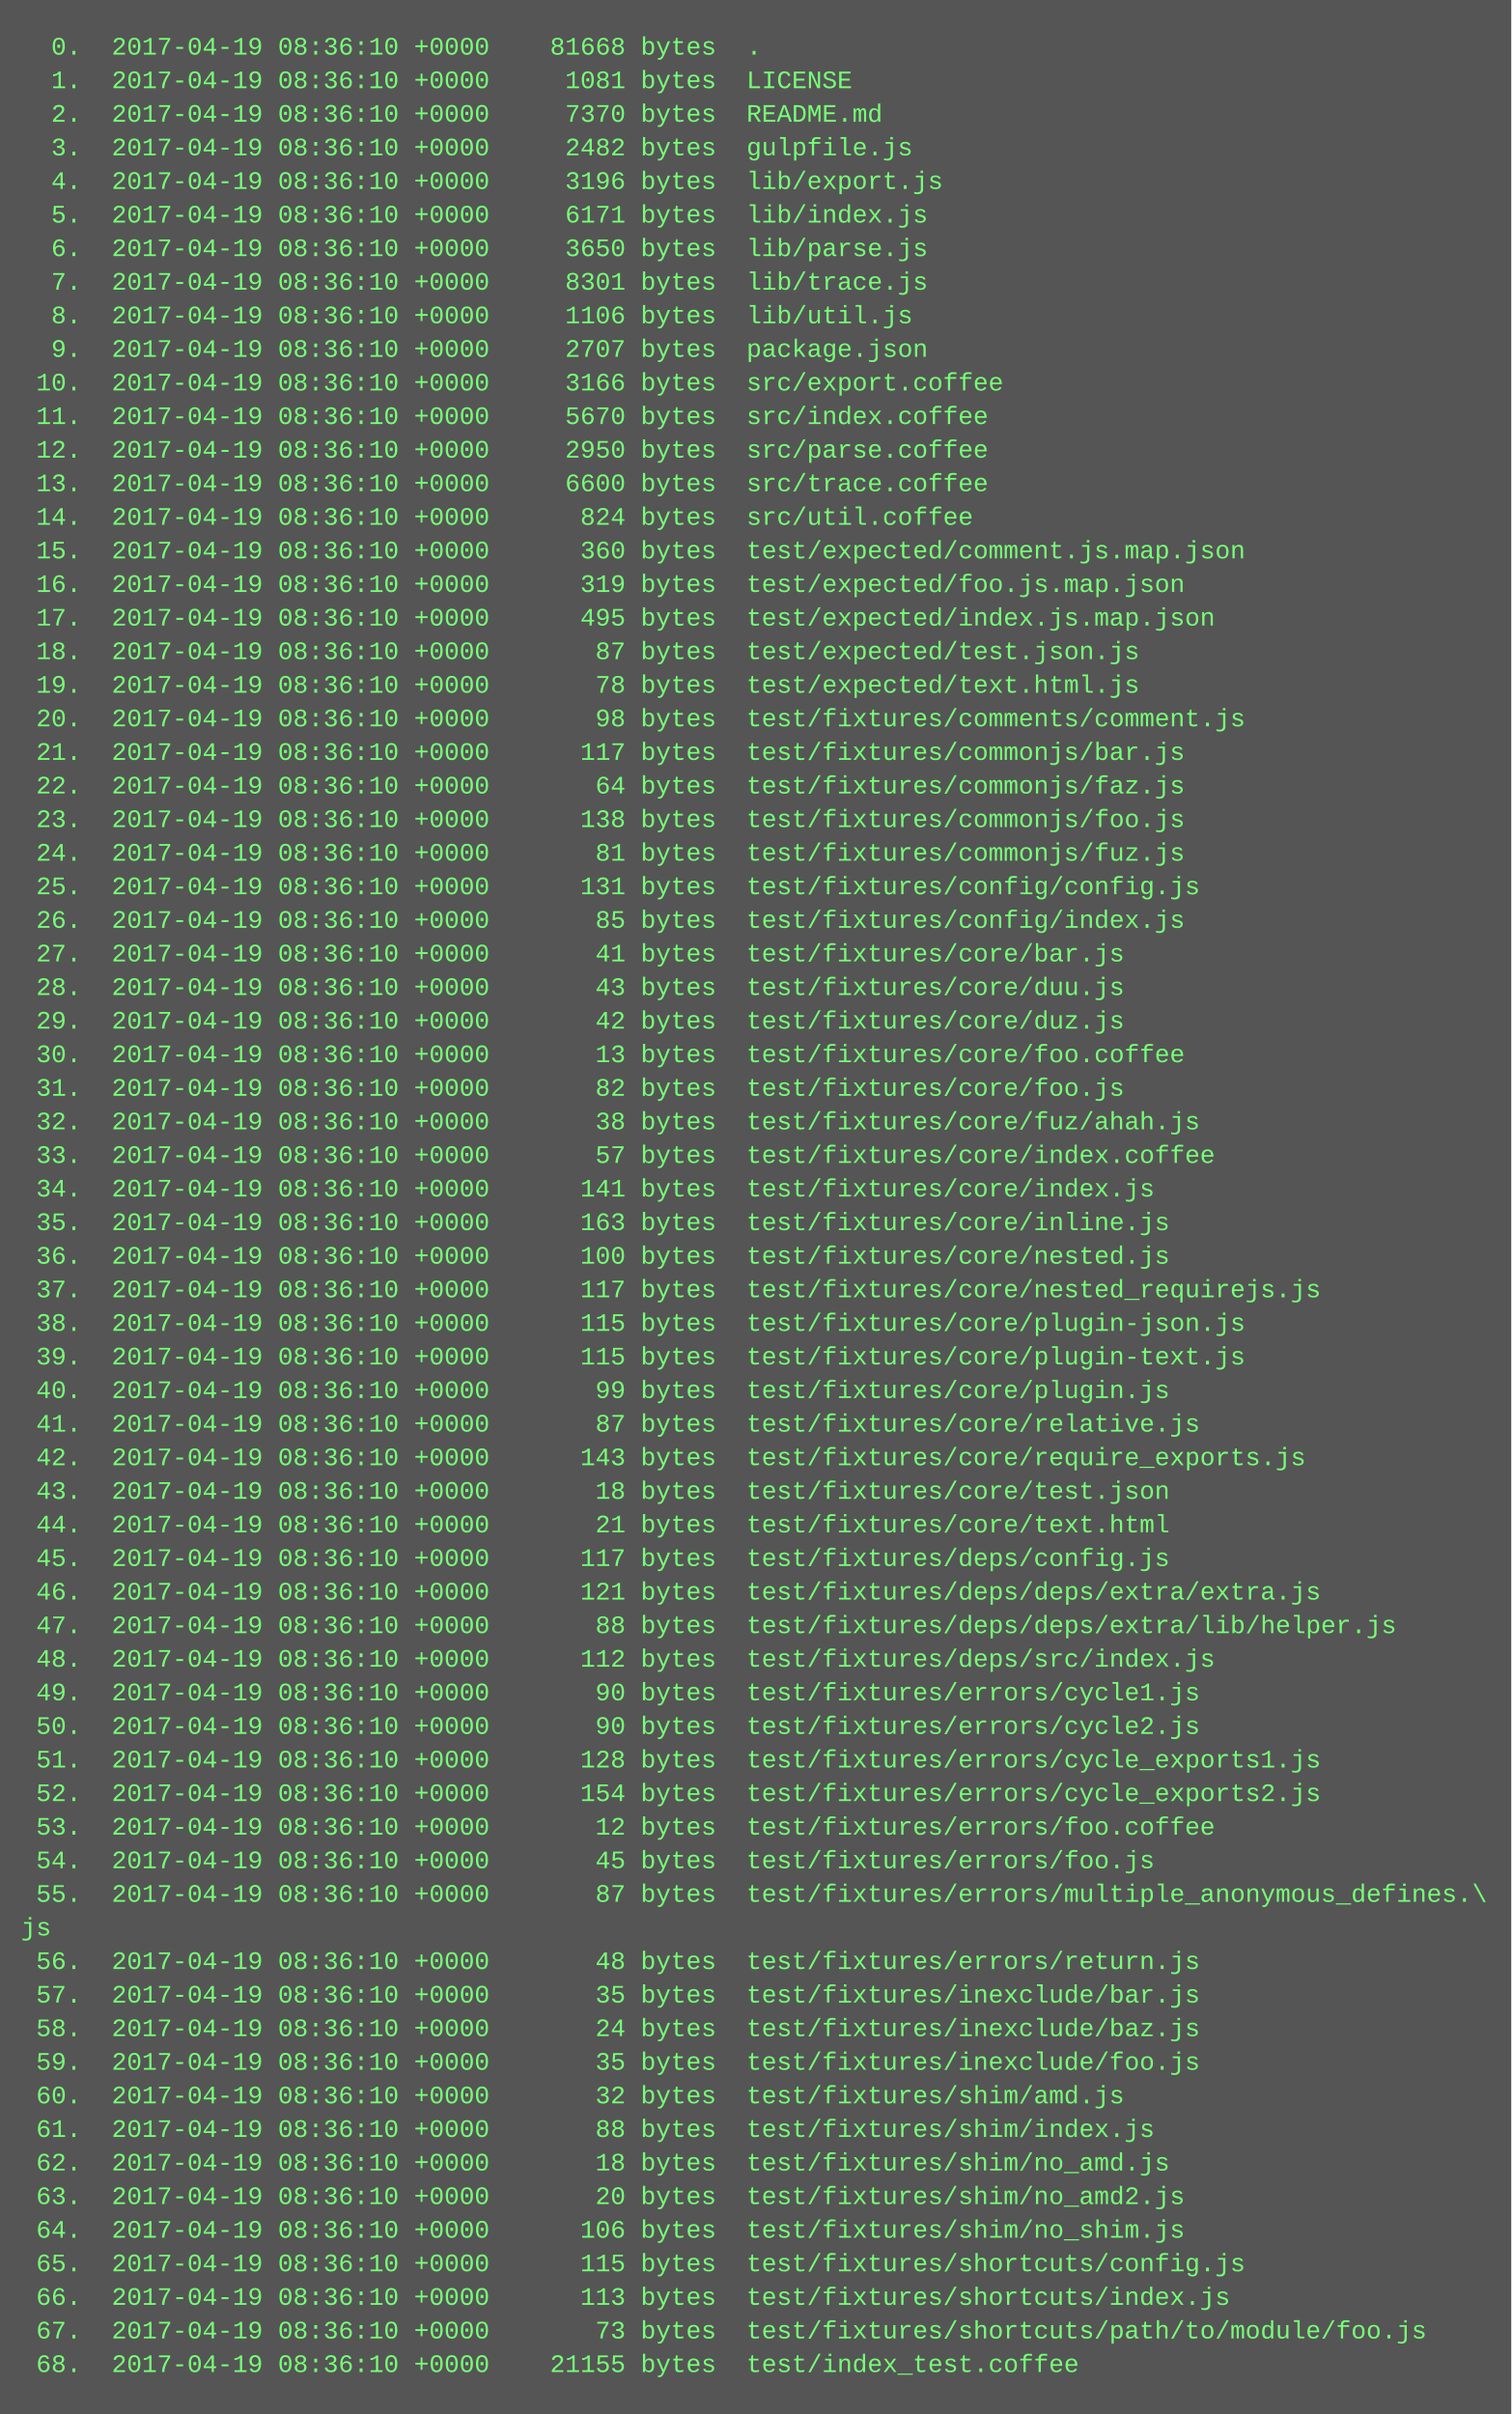
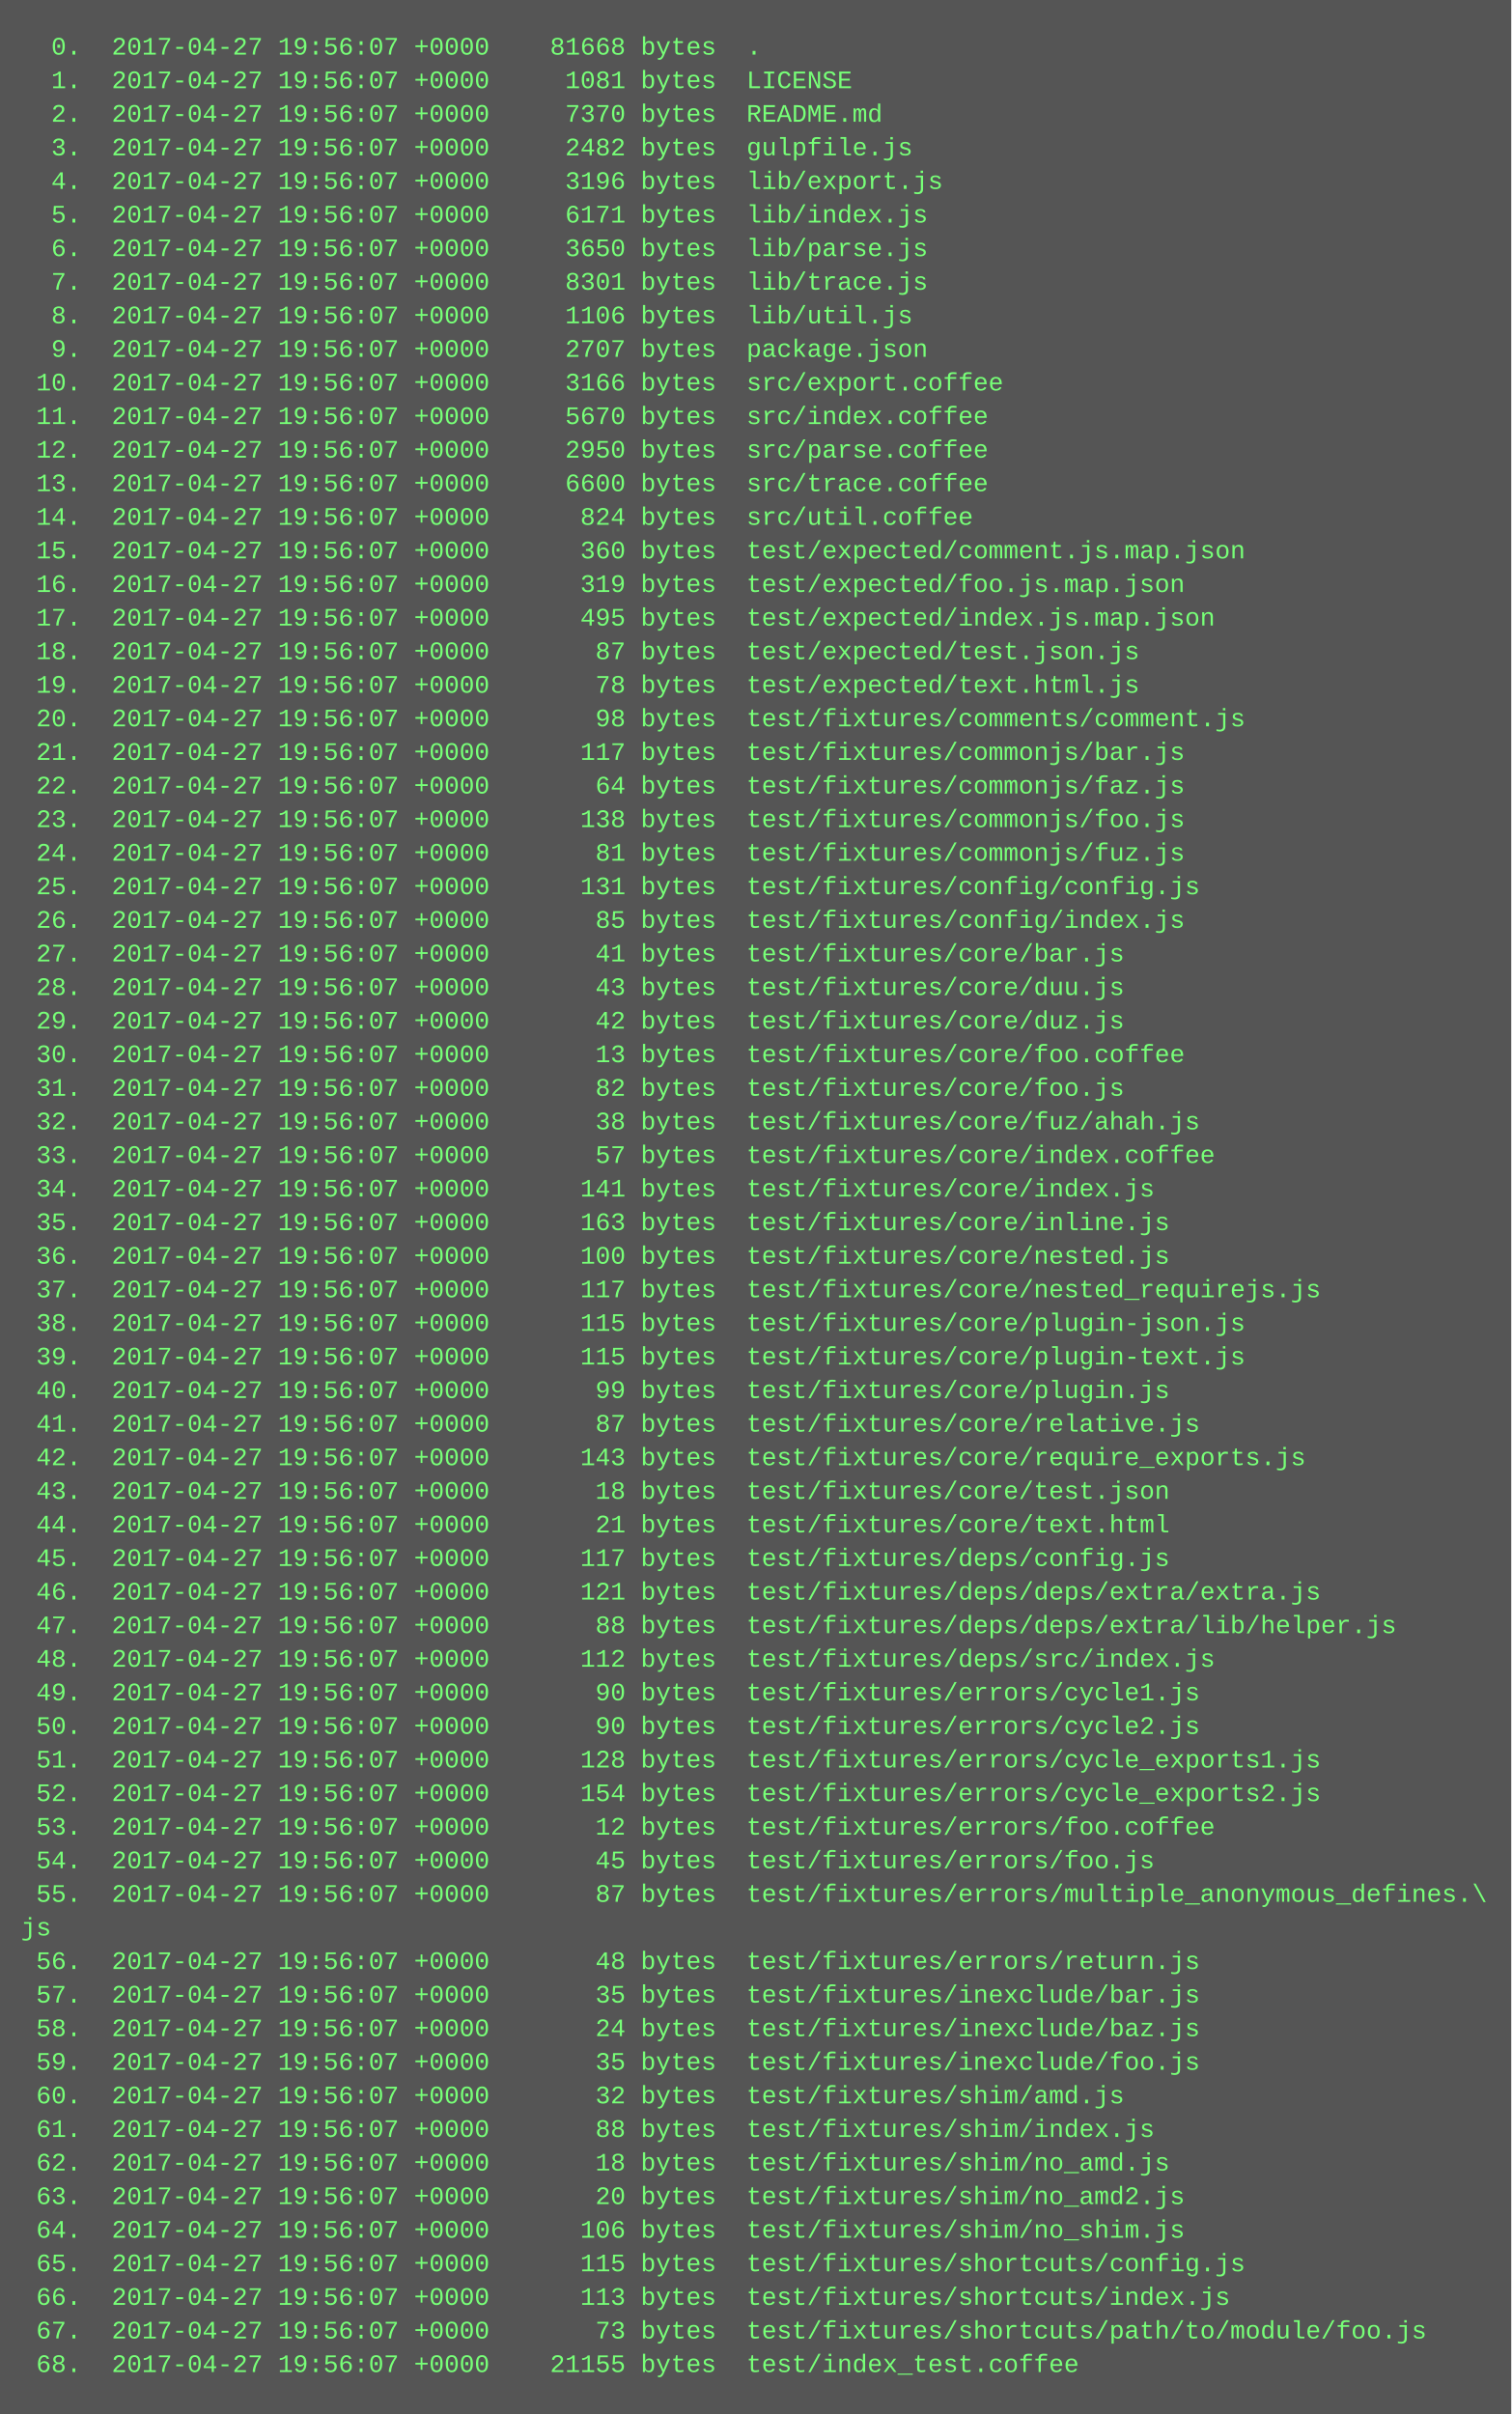
<svg xmlns="http://www.w3.org/2000/svg" height="1150" width="720">
  <rect height="1150" fill="#555" width="720" />
  <text fill="#7f7" font-family="Courier New" font-size="12" xml:space="preserve">
-     <tspan x="10" y="26">  0.  2017-04-19 08:36:10 +0000    81668 bytes  .</tspan>
-     <tspan x="10" y="42">  1.  2017-04-19 08:36:10 +0000     1081 bytes  LICENSE</tspan>
-     <tspan x="10" y="58">  2.  2017-04-19 08:36:10 +0000     7370 bytes  README.md</tspan>
-     <tspan x="10" y="74">  3.  2017-04-19 08:36:10 +0000     2482 bytes  gulpfile.js</tspan>
-     <tspan x="10" y="90">  4.  2017-04-19 08:36:10 +0000     3196 bytes  lib/export.js</tspan>
-     <tspan x="10" y="106">  5.  2017-04-19 08:36:10 +0000     6171 bytes  lib/index.js</tspan>
-     <tspan x="10" y="122">  6.  2017-04-19 08:36:10 +0000     3650 bytes  lib/parse.js</tspan>
-     <tspan x="10" y="138">  7.  2017-04-19 08:36:10 +0000     8301 bytes  lib/trace.js</tspan>
-     <tspan x="10" y="154">  8.  2017-04-19 08:36:10 +0000     1106 bytes  lib/util.js</tspan>
-     <tspan x="10" y="170">  9.  2017-04-19 08:36:10 +0000     2707 bytes  package.json</tspan>
-     <tspan x="10" y="186"> 10.  2017-04-19 08:36:10 +0000     3166 bytes  src/export.coffee</tspan>
-     <tspan x="10" y="202"> 11.  2017-04-19 08:36:10 +0000     5670 bytes  src/index.coffee</tspan>
-     <tspan x="10" y="218"> 12.  2017-04-19 08:36:10 +0000     2950 bytes  src/parse.coffee</tspan>
-     <tspan x="10" y="234"> 13.  2017-04-19 08:36:10 +0000     6600 bytes  src/trace.coffee</tspan>
-     <tspan x="10" y="250"> 14.  2017-04-19 08:36:10 +0000      824 bytes  src/util.coffee</tspan>
-     <tspan x="10" y="266"> 15.  2017-04-19 08:36:10 +0000      360 bytes  test/expected/comment.js.map.json</tspan>
-     <tspan x="10" y="282"> 16.  2017-04-19 08:36:10 +0000      319 bytes  test/expected/foo.js.map.json</tspan>
-     <tspan x="10" y="298"> 17.  2017-04-19 08:36:10 +0000      495 bytes  test/expected/index.js.map.json</tspan>
-     <tspan x="10" y="314"> 18.  2017-04-19 08:36:10 +0000       87 bytes  test/expected/test.json.js</tspan>
-     <tspan x="10" y="330"> 19.  2017-04-19 08:36:10 +0000       78 bytes  test/expected/text.html.js</tspan>
-     <tspan x="10" y="346"> 20.  2017-04-19 08:36:10 +0000       98 bytes  test/fixtures/comments/comment.js</tspan>
-     <tspan x="10" y="362"> 21.  2017-04-19 08:36:10 +0000      117 bytes  test/fixtures/commonjs/bar.js</tspan>
-     <tspan x="10" y="378"> 22.  2017-04-19 08:36:10 +0000       64 bytes  test/fixtures/commonjs/faz.js</tspan>
-     <tspan x="10" y="394"> 23.  2017-04-19 08:36:10 +0000      138 bytes  test/fixtures/commonjs/foo.js</tspan>
-     <tspan x="10" y="410"> 24.  2017-04-19 08:36:10 +0000       81 bytes  test/fixtures/commonjs/fuz.js</tspan>
-     <tspan x="10" y="426"> 25.  2017-04-19 08:36:10 +0000      131 bytes  test/fixtures/config/config.js</tspan>
-     <tspan x="10" y="442"> 26.  2017-04-19 08:36:10 +0000       85 bytes  test/fixtures/config/index.js</tspan>
-     <tspan x="10" y="458"> 27.  2017-04-19 08:36:10 +0000       41 bytes  test/fixtures/core/bar.js</tspan>
-     <tspan x="10" y="474"> 28.  2017-04-19 08:36:10 +0000       43 bytes  test/fixtures/core/duu.js</tspan>
-     <tspan x="10" y="490"> 29.  2017-04-19 08:36:10 +0000       42 bytes  test/fixtures/core/duz.js</tspan>
-     <tspan x="10" y="506"> 30.  2017-04-19 08:36:10 +0000       13 bytes  test/fixtures/core/foo.coffee</tspan>
-     <tspan x="10" y="522"> 31.  2017-04-19 08:36:10 +0000       82 bytes  test/fixtures/core/foo.js</tspan>
-     <tspan x="10" y="538"> 32.  2017-04-19 08:36:10 +0000       38 bytes  test/fixtures/core/fuz/ahah.js</tspan>
-     <tspan x="10" y="554"> 33.  2017-04-19 08:36:10 +0000       57 bytes  test/fixtures/core/index.coffee</tspan>
-     <tspan x="10" y="570"> 34.  2017-04-19 08:36:10 +0000      141 bytes  test/fixtures/core/index.js</tspan>
-     <tspan x="10" y="586"> 35.  2017-04-19 08:36:10 +0000      163 bytes  test/fixtures/core/inline.js</tspan>
-     <tspan x="10" y="602"> 36.  2017-04-19 08:36:10 +0000      100 bytes  test/fixtures/core/nested.js</tspan>
-     <tspan x="10" y="618"> 37.  2017-04-19 08:36:10 +0000      117 bytes  test/fixtures/core/nested_requirejs.js</tspan>
-     <tspan x="10" y="634"> 38.  2017-04-19 08:36:10 +0000      115 bytes  test/fixtures/core/plugin-json.js</tspan>
-     <tspan x="10" y="650"> 39.  2017-04-19 08:36:10 +0000      115 bytes  test/fixtures/core/plugin-text.js</tspan>
-     <tspan x="10" y="666"> 40.  2017-04-19 08:36:10 +0000       99 bytes  test/fixtures/core/plugin.js</tspan>
-     <tspan x="10" y="682"> 41.  2017-04-19 08:36:10 +0000       87 bytes  test/fixtures/core/relative.js</tspan>
-     <tspan x="10" y="698"> 42.  2017-04-19 08:36:10 +0000      143 bytes  test/fixtures/core/require_exports.js</tspan>
-     <tspan x="10" y="714"> 43.  2017-04-19 08:36:10 +0000       18 bytes  test/fixtures/core/test.json</tspan>
-     <tspan x="10" y="730"> 44.  2017-04-19 08:36:10 +0000       21 bytes  test/fixtures/core/text.html</tspan>
-     <tspan x="10" y="746"> 45.  2017-04-19 08:36:10 +0000      117 bytes  test/fixtures/deps/config.js</tspan>
-     <tspan x="10" y="762"> 46.  2017-04-19 08:36:10 +0000      121 bytes  test/fixtures/deps/deps/extra/extra.js</tspan>
-     <tspan x="10" y="778"> 47.  2017-04-19 08:36:10 +0000       88 bytes  test/fixtures/deps/deps/extra/lib/helper.js</tspan>
-     <tspan x="10" y="794"> 48.  2017-04-19 08:36:10 +0000      112 bytes  test/fixtures/deps/src/index.js</tspan>
-     <tspan x="10" y="810"> 49.  2017-04-19 08:36:10 +0000       90 bytes  test/fixtures/errors/cycle1.js</tspan>
-     <tspan x="10" y="826"> 50.  2017-04-19 08:36:10 +0000       90 bytes  test/fixtures/errors/cycle2.js</tspan>
-     <tspan x="10" y="842"> 51.  2017-04-19 08:36:10 +0000      128 bytes  test/fixtures/errors/cycle_exports1.js</tspan>
-     <tspan x="10" y="858"> 52.  2017-04-19 08:36:10 +0000      154 bytes  test/fixtures/errors/cycle_exports2.js</tspan>
-     <tspan x="10" y="874"> 53.  2017-04-19 08:36:10 +0000       12 bytes  test/fixtures/errors/foo.coffee</tspan>
-     <tspan x="10" y="890"> 54.  2017-04-19 08:36:10 +0000       45 bytes  test/fixtures/errors/foo.js</tspan>
-     <tspan x="10" y="906"> 55.  2017-04-19 08:36:10 +0000       87 bytes  test/fixtures/errors/multiple_anonymous_defines.\</tspan>
+     <tspan x="10" y="26">  0.  2017-04-27 19:56:07 +0000    81668 bytes  .</tspan>
+     <tspan x="10" y="42">  1.  2017-04-27 19:56:07 +0000     1081 bytes  LICENSE</tspan>
+     <tspan x="10" y="58">  2.  2017-04-27 19:56:07 +0000     7370 bytes  README.md</tspan>
+     <tspan x="10" y="74">  3.  2017-04-27 19:56:07 +0000     2482 bytes  gulpfile.js</tspan>
+     <tspan x="10" y="90">  4.  2017-04-27 19:56:07 +0000     3196 bytes  lib/export.js</tspan>
+     <tspan x="10" y="106">  5.  2017-04-27 19:56:07 +0000     6171 bytes  lib/index.js</tspan>
+     <tspan x="10" y="122">  6.  2017-04-27 19:56:07 +0000     3650 bytes  lib/parse.js</tspan>
+     <tspan x="10" y="138">  7.  2017-04-27 19:56:07 +0000     8301 bytes  lib/trace.js</tspan>
+     <tspan x="10" y="154">  8.  2017-04-27 19:56:07 +0000     1106 bytes  lib/util.js</tspan>
+     <tspan x="10" y="170">  9.  2017-04-27 19:56:07 +0000     2707 bytes  package.json</tspan>
+     <tspan x="10" y="186"> 10.  2017-04-27 19:56:07 +0000     3166 bytes  src/export.coffee</tspan>
+     <tspan x="10" y="202"> 11.  2017-04-27 19:56:07 +0000     5670 bytes  src/index.coffee</tspan>
+     <tspan x="10" y="218"> 12.  2017-04-27 19:56:07 +0000     2950 bytes  src/parse.coffee</tspan>
+     <tspan x="10" y="234"> 13.  2017-04-27 19:56:07 +0000     6600 bytes  src/trace.coffee</tspan>
+     <tspan x="10" y="250"> 14.  2017-04-27 19:56:07 +0000      824 bytes  src/util.coffee</tspan>
+     <tspan x="10" y="266"> 15.  2017-04-27 19:56:07 +0000      360 bytes  test/expected/comment.js.map.json</tspan>
+     <tspan x="10" y="282"> 16.  2017-04-27 19:56:07 +0000      319 bytes  test/expected/foo.js.map.json</tspan>
+     <tspan x="10" y="298"> 17.  2017-04-27 19:56:07 +0000      495 bytes  test/expected/index.js.map.json</tspan>
+     <tspan x="10" y="314"> 18.  2017-04-27 19:56:07 +0000       87 bytes  test/expected/test.json.js</tspan>
+     <tspan x="10" y="330"> 19.  2017-04-27 19:56:07 +0000       78 bytes  test/expected/text.html.js</tspan>
+     <tspan x="10" y="346"> 20.  2017-04-27 19:56:07 +0000       98 bytes  test/fixtures/comments/comment.js</tspan>
+     <tspan x="10" y="362"> 21.  2017-04-27 19:56:07 +0000      117 bytes  test/fixtures/commonjs/bar.js</tspan>
+     <tspan x="10" y="378"> 22.  2017-04-27 19:56:07 +0000       64 bytes  test/fixtures/commonjs/faz.js</tspan>
+     <tspan x="10" y="394"> 23.  2017-04-27 19:56:07 +0000      138 bytes  test/fixtures/commonjs/foo.js</tspan>
+     <tspan x="10" y="410"> 24.  2017-04-27 19:56:07 +0000       81 bytes  test/fixtures/commonjs/fuz.js</tspan>
+     <tspan x="10" y="426"> 25.  2017-04-27 19:56:07 +0000      131 bytes  test/fixtures/config/config.js</tspan>
+     <tspan x="10" y="442"> 26.  2017-04-27 19:56:07 +0000       85 bytes  test/fixtures/config/index.js</tspan>
+     <tspan x="10" y="458"> 27.  2017-04-27 19:56:07 +0000       41 bytes  test/fixtures/core/bar.js</tspan>
+     <tspan x="10" y="474"> 28.  2017-04-27 19:56:07 +0000       43 bytes  test/fixtures/core/duu.js</tspan>
+     <tspan x="10" y="490"> 29.  2017-04-27 19:56:07 +0000       42 bytes  test/fixtures/core/duz.js</tspan>
+     <tspan x="10" y="506"> 30.  2017-04-27 19:56:07 +0000       13 bytes  test/fixtures/core/foo.coffee</tspan>
+     <tspan x="10" y="522"> 31.  2017-04-27 19:56:07 +0000       82 bytes  test/fixtures/core/foo.js</tspan>
+     <tspan x="10" y="538"> 32.  2017-04-27 19:56:07 +0000       38 bytes  test/fixtures/core/fuz/ahah.js</tspan>
+     <tspan x="10" y="554"> 33.  2017-04-27 19:56:07 +0000       57 bytes  test/fixtures/core/index.coffee</tspan>
+     <tspan x="10" y="570"> 34.  2017-04-27 19:56:07 +0000      141 bytes  test/fixtures/core/index.js</tspan>
+     <tspan x="10" y="586"> 35.  2017-04-27 19:56:07 +0000      163 bytes  test/fixtures/core/inline.js</tspan>
+     <tspan x="10" y="602"> 36.  2017-04-27 19:56:07 +0000      100 bytes  test/fixtures/core/nested.js</tspan>
+     <tspan x="10" y="618"> 37.  2017-04-27 19:56:07 +0000      117 bytes  test/fixtures/core/nested_requirejs.js</tspan>
+     <tspan x="10" y="634"> 38.  2017-04-27 19:56:07 +0000      115 bytes  test/fixtures/core/plugin-json.js</tspan>
+     <tspan x="10" y="650"> 39.  2017-04-27 19:56:07 +0000      115 bytes  test/fixtures/core/plugin-text.js</tspan>
+     <tspan x="10" y="666"> 40.  2017-04-27 19:56:07 +0000       99 bytes  test/fixtures/core/plugin.js</tspan>
+     <tspan x="10" y="682"> 41.  2017-04-27 19:56:07 +0000       87 bytes  test/fixtures/core/relative.js</tspan>
+     <tspan x="10" y="698"> 42.  2017-04-27 19:56:07 +0000      143 bytes  test/fixtures/core/require_exports.js</tspan>
+     <tspan x="10" y="714"> 43.  2017-04-27 19:56:07 +0000       18 bytes  test/fixtures/core/test.json</tspan>
+     <tspan x="10" y="730"> 44.  2017-04-27 19:56:07 +0000       21 bytes  test/fixtures/core/text.html</tspan>
+     <tspan x="10" y="746"> 45.  2017-04-27 19:56:07 +0000      117 bytes  test/fixtures/deps/config.js</tspan>
+     <tspan x="10" y="762"> 46.  2017-04-27 19:56:07 +0000      121 bytes  test/fixtures/deps/deps/extra/extra.js</tspan>
+     <tspan x="10" y="778"> 47.  2017-04-27 19:56:07 +0000       88 bytes  test/fixtures/deps/deps/extra/lib/helper.js</tspan>
+     <tspan x="10" y="794"> 48.  2017-04-27 19:56:07 +0000      112 bytes  test/fixtures/deps/src/index.js</tspan>
+     <tspan x="10" y="810"> 49.  2017-04-27 19:56:07 +0000       90 bytes  test/fixtures/errors/cycle1.js</tspan>
+     <tspan x="10" y="826"> 50.  2017-04-27 19:56:07 +0000       90 bytes  test/fixtures/errors/cycle2.js</tspan>
+     <tspan x="10" y="842"> 51.  2017-04-27 19:56:07 +0000      128 bytes  test/fixtures/errors/cycle_exports1.js</tspan>
+     <tspan x="10" y="858"> 52.  2017-04-27 19:56:07 +0000      154 bytes  test/fixtures/errors/cycle_exports2.js</tspan>
+     <tspan x="10" y="874"> 53.  2017-04-27 19:56:07 +0000       12 bytes  test/fixtures/errors/foo.coffee</tspan>
+     <tspan x="10" y="890"> 54.  2017-04-27 19:56:07 +0000       45 bytes  test/fixtures/errors/foo.js</tspan>
+     <tspan x="10" y="906"> 55.  2017-04-27 19:56:07 +0000       87 bytes  test/fixtures/errors/multiple_anonymous_defines.\</tspan>
    <tspan x="10" y="922">js</tspan>
-     <tspan x="10" y="938"> 56.  2017-04-19 08:36:10 +0000       48 bytes  test/fixtures/errors/return.js</tspan>
-     <tspan x="10" y="954"> 57.  2017-04-19 08:36:10 +0000       35 bytes  test/fixtures/inexclude/bar.js</tspan>
-     <tspan x="10" y="970"> 58.  2017-04-19 08:36:10 +0000       24 bytes  test/fixtures/inexclude/baz.js</tspan>
-     <tspan x="10" y="986"> 59.  2017-04-19 08:36:10 +0000       35 bytes  test/fixtures/inexclude/foo.js</tspan>
-     <tspan x="10" y="1002"> 60.  2017-04-19 08:36:10 +0000       32 bytes  test/fixtures/shim/amd.js</tspan>
-     <tspan x="10" y="1018"> 61.  2017-04-19 08:36:10 +0000       88 bytes  test/fixtures/shim/index.js</tspan>
-     <tspan x="10" y="1034"> 62.  2017-04-19 08:36:10 +0000       18 bytes  test/fixtures/shim/no_amd.js</tspan>
-     <tspan x="10" y="1050"> 63.  2017-04-19 08:36:10 +0000       20 bytes  test/fixtures/shim/no_amd2.js</tspan>
-     <tspan x="10" y="1066"> 64.  2017-04-19 08:36:10 +0000      106 bytes  test/fixtures/shim/no_shim.js</tspan>
-     <tspan x="10" y="1082"> 65.  2017-04-19 08:36:10 +0000      115 bytes  test/fixtures/shortcuts/config.js</tspan>
-     <tspan x="10" y="1098"> 66.  2017-04-19 08:36:10 +0000      113 bytes  test/fixtures/shortcuts/index.js</tspan>
-     <tspan x="10" y="1114"> 67.  2017-04-19 08:36:10 +0000       73 bytes  test/fixtures/shortcuts/path/to/module/foo.js</tspan>
-     <tspan x="10" y="1130"> 68.  2017-04-19 08:36:10 +0000    21155 bytes  test/index_test.coffee</tspan>
+     <tspan x="10" y="938"> 56.  2017-04-27 19:56:07 +0000       48 bytes  test/fixtures/errors/return.js</tspan>
+     <tspan x="10" y="954"> 57.  2017-04-27 19:56:07 +0000       35 bytes  test/fixtures/inexclude/bar.js</tspan>
+     <tspan x="10" y="970"> 58.  2017-04-27 19:56:07 +0000       24 bytes  test/fixtures/inexclude/baz.js</tspan>
+     <tspan x="10" y="986"> 59.  2017-04-27 19:56:07 +0000       35 bytes  test/fixtures/inexclude/foo.js</tspan>
+     <tspan x="10" y="1002"> 60.  2017-04-27 19:56:07 +0000       32 bytes  test/fixtures/shim/amd.js</tspan>
+     <tspan x="10" y="1018"> 61.  2017-04-27 19:56:07 +0000       88 bytes  test/fixtures/shim/index.js</tspan>
+     <tspan x="10" y="1034"> 62.  2017-04-27 19:56:07 +0000       18 bytes  test/fixtures/shim/no_amd.js</tspan>
+     <tspan x="10" y="1050"> 63.  2017-04-27 19:56:07 +0000       20 bytes  test/fixtures/shim/no_amd2.js</tspan>
+     <tspan x="10" y="1066"> 64.  2017-04-27 19:56:07 +0000      106 bytes  test/fixtures/shim/no_shim.js</tspan>
+     <tspan x="10" y="1082"> 65.  2017-04-27 19:56:07 +0000      115 bytes  test/fixtures/shortcuts/config.js</tspan>
+     <tspan x="10" y="1098"> 66.  2017-04-27 19:56:07 +0000      113 bytes  test/fixtures/shortcuts/index.js</tspan>
+     <tspan x="10" y="1114"> 67.  2017-04-27 19:56:07 +0000       73 bytes  test/fixtures/shortcuts/path/to/module/foo.js</tspan>
+     <tspan x="10" y="1130"> 68.  2017-04-27 19:56:07 +0000    21155 bytes  test/index_test.coffee</tspan>
  </text>
</svg>
